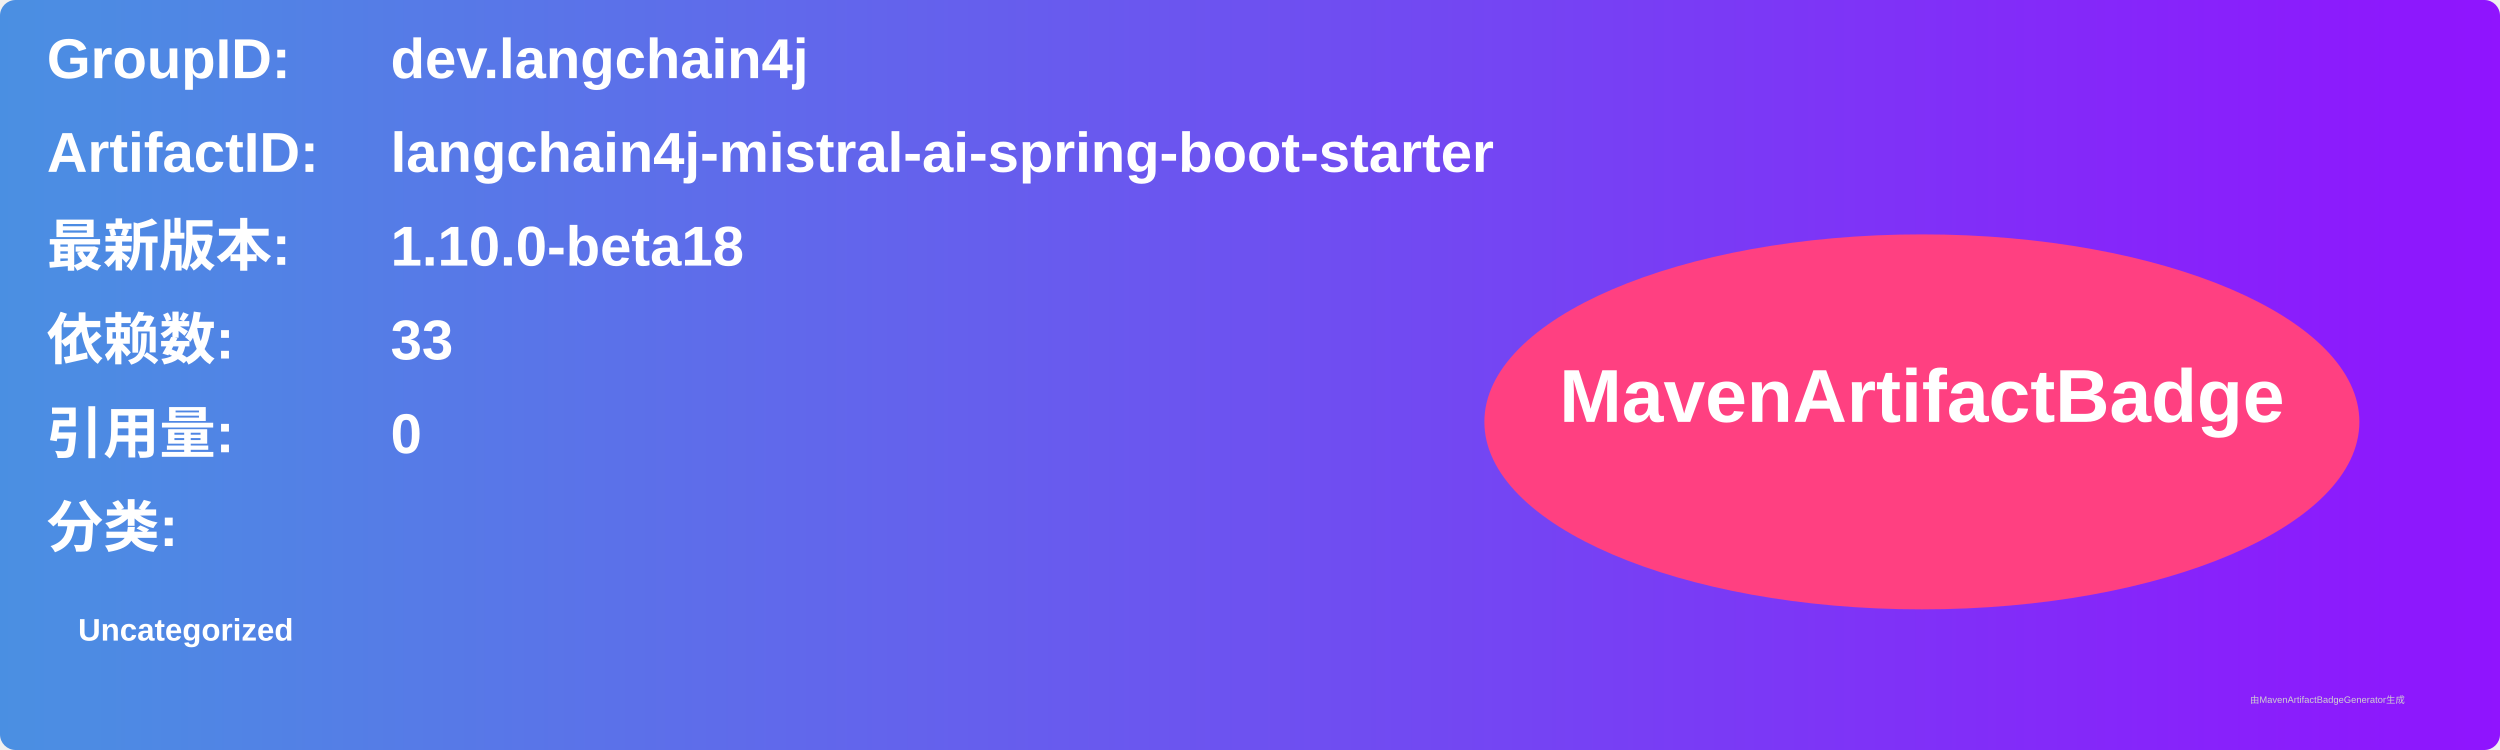
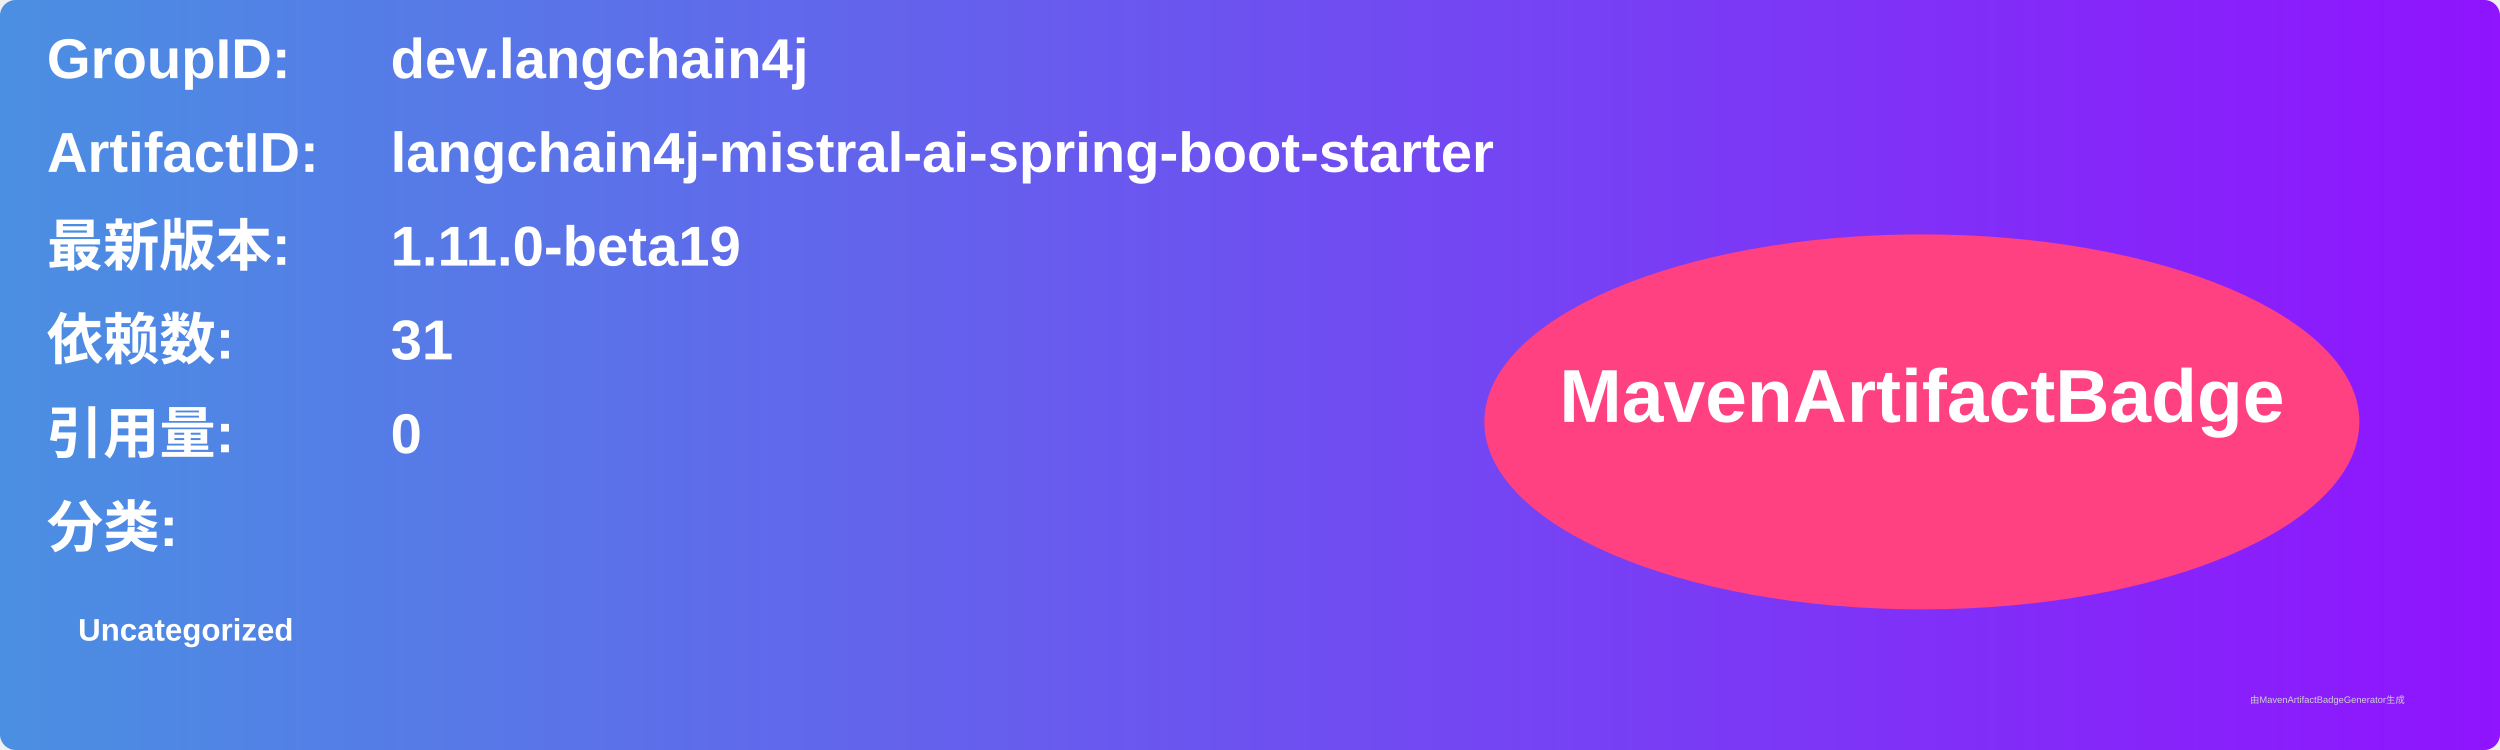
<svg xmlns="http://www.w3.org/2000/svg" width="800" height="240" viewBox="0 0 800 240">
  <linearGradient id="grad" x1="0%" y1="0%" x2="100%" y2="0%">
    <stop offset="0%" stop-color="#4a90e2" />
    <stop offset="100%" stop-color="#9013fe" />
  </linearGradient>
  <rect width="100%" height="100%" rx="5" ry="5" fill="url(#grad)" />
  <g transform="translate(15, 15)">
    <text x="0" y="10" font-family="Arial" font-size="18" fill="white" font-weight="bold" width="260">GroupID:</text>
    <text x="110" y="10" font-family="Arial" font-size="18" fill="white" font-weight="bold" width="460">dev.langchain4j</text>
    <text x="0" y="40" font-family="Arial" font-size="18" fill="white" font-weight="bold" width="260">ArtifactID:</text>
    <text x="110" y="40" font-family="Arial" font-size="18" fill="white" font-weight="bold" width="460">langchain4j-mistral-ai-spring-boot-starter</text>
    <text x="0" y="70" font-family="Arial" font-size="18" fill="white" font-weight="bold">最新版本:</text>
    <text x="110" y="70" font-family="Arial" font-size="18" fill="white" font-weight="bold">
-       <tspan font-weight="bold">1.10.0-beta18</tspan>
+       <tspan font-weight="bold">1.11.0-beta19</tspan>
    </text>
    <text x="0" y="100" font-family="Arial" font-size="18" fill="white" font-weight="bold">依赖数: </text>
    <text x="110" y="100" font-family="Arial" font-size="18" fill="white">
-       <tspan font-weight="bold">33</tspan>
+       <tspan font-weight="bold">31</tspan>
    </text>
    <text x="0" y="130" font-family="Arial" font-size="18" fill="white" font-weight="bold">引用量: </text>
    <text x="110" y="130" font-family="Arial" font-size="18" fill="white">
      <tspan font-weight="bold">0</tspan>
    </text>
    <text x="0" y="160" font-family="Arial" font-size="18" fill="white" font-weight="bold">分类:</text>
    <text x="10" y="190" font-family="Arial" font-size="10" fill="white">
      <tspan font-weight="bold">Uncategorized</tspan>
    </text>
    <ellipse cx="600" cy="120" rx="140" ry="60" fill="#ff4081" />
    <text x="600" y="120" text-anchor="middle" font-family="Arial" font-size="24" fill="white" font-weight="bold">MavenArtifactBadge</text>
  </g>
  <text x="720" y="225" font-family="Arial" font-size="3" fill="#d0d0d0">由MavenArtifactBadgeGenerator生成</text>
</svg>
